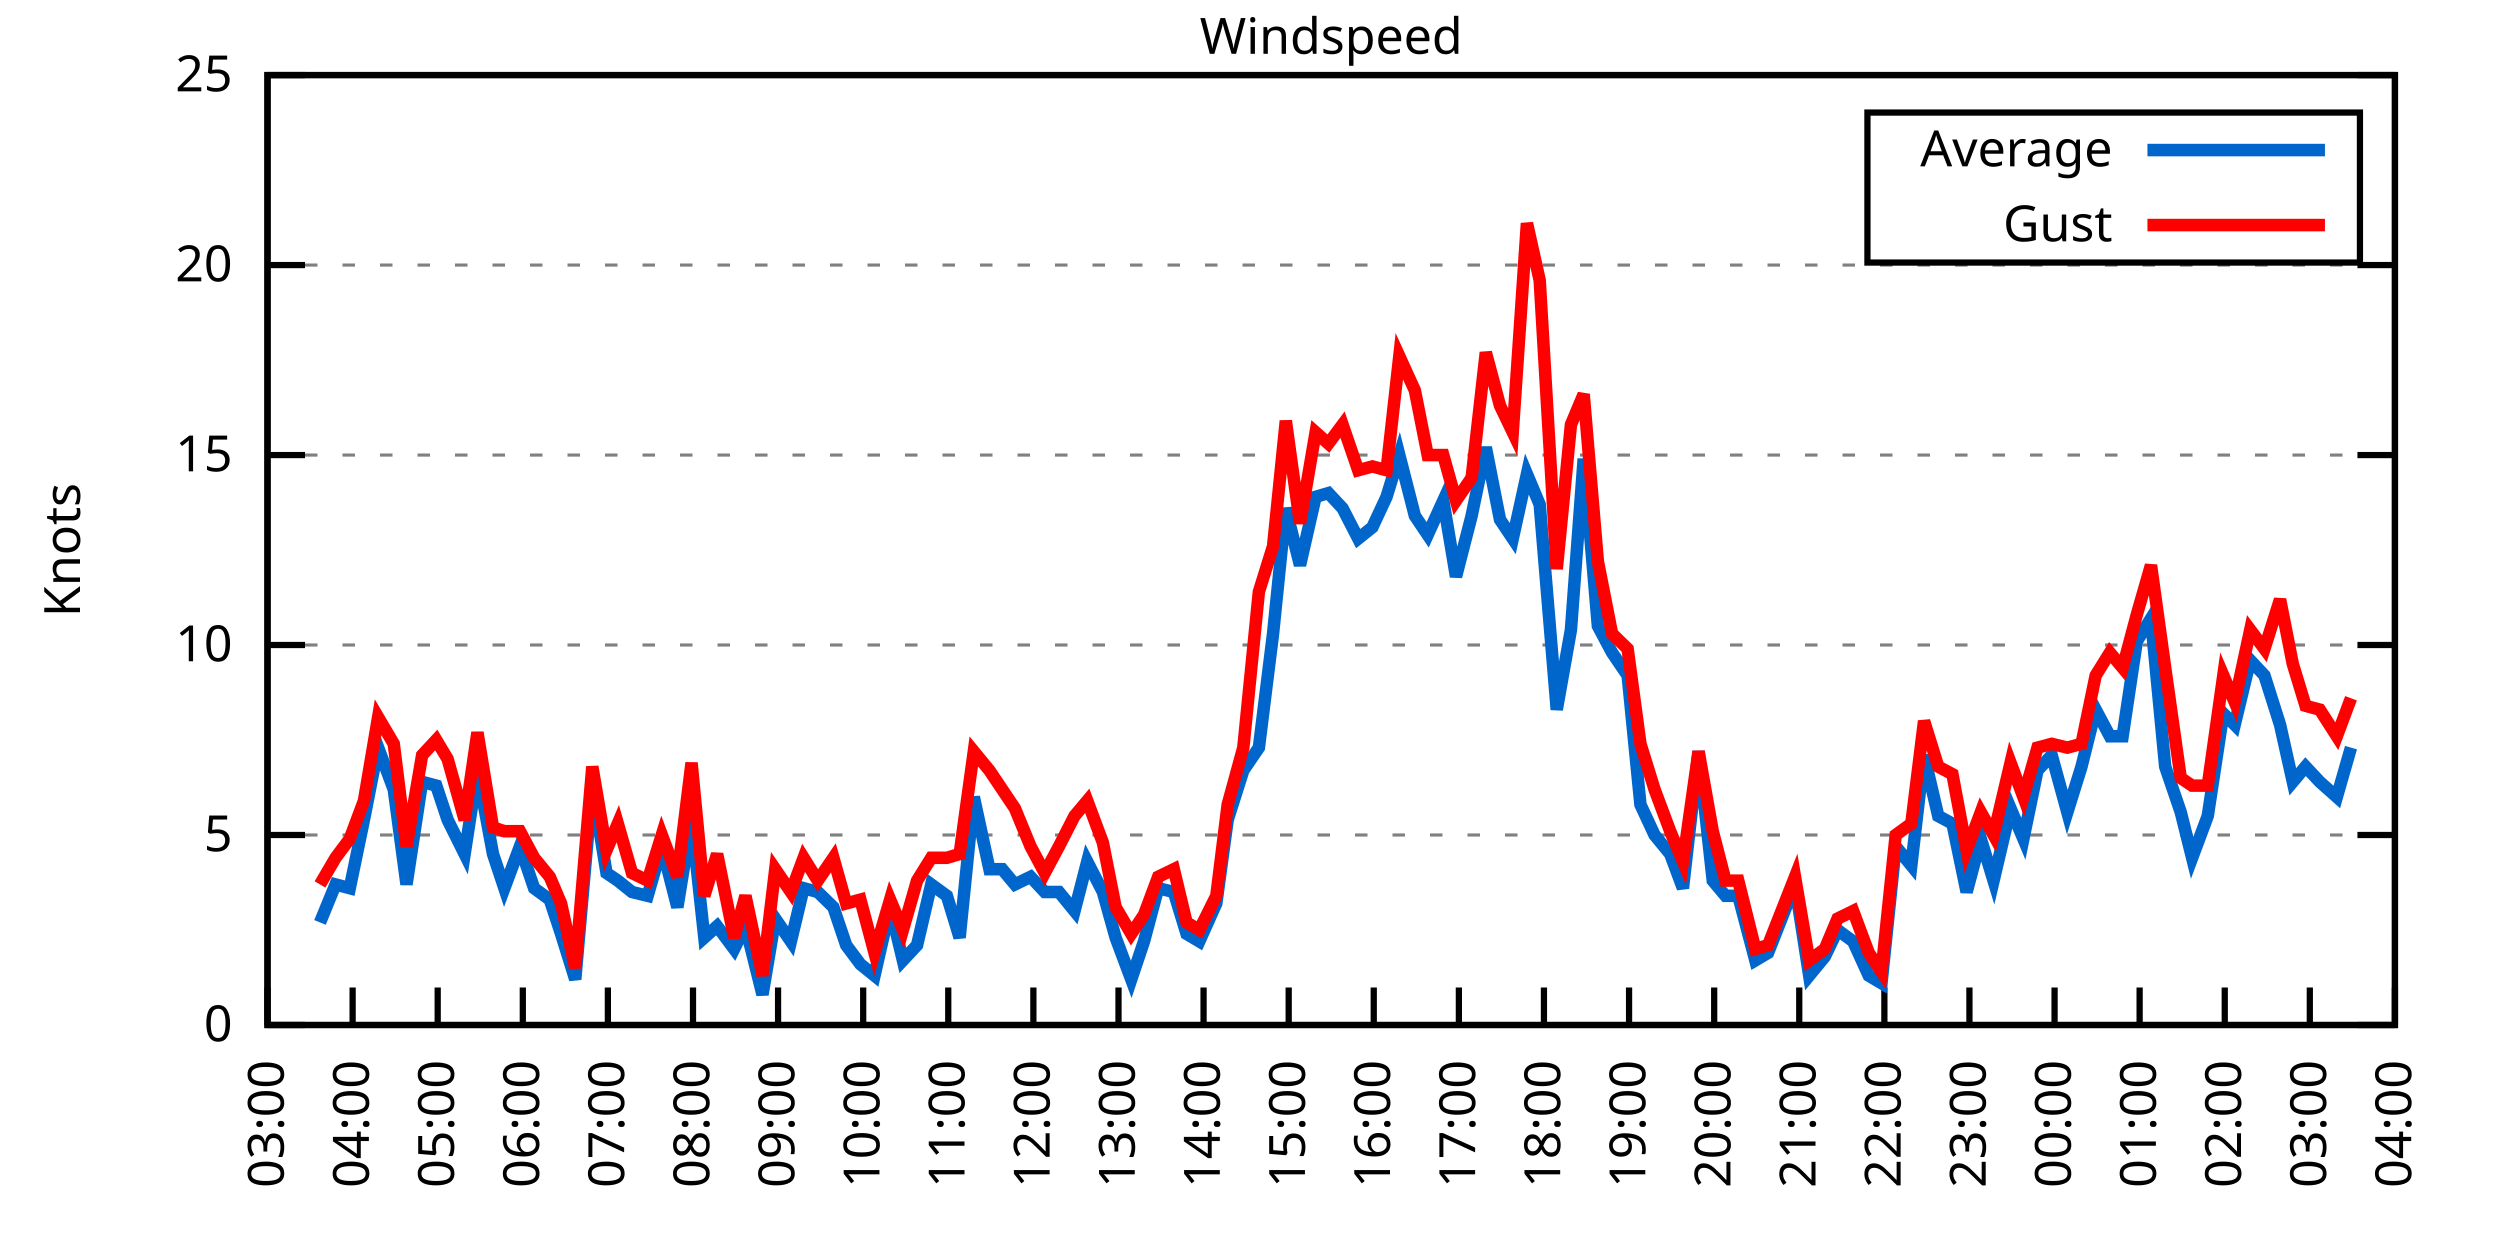
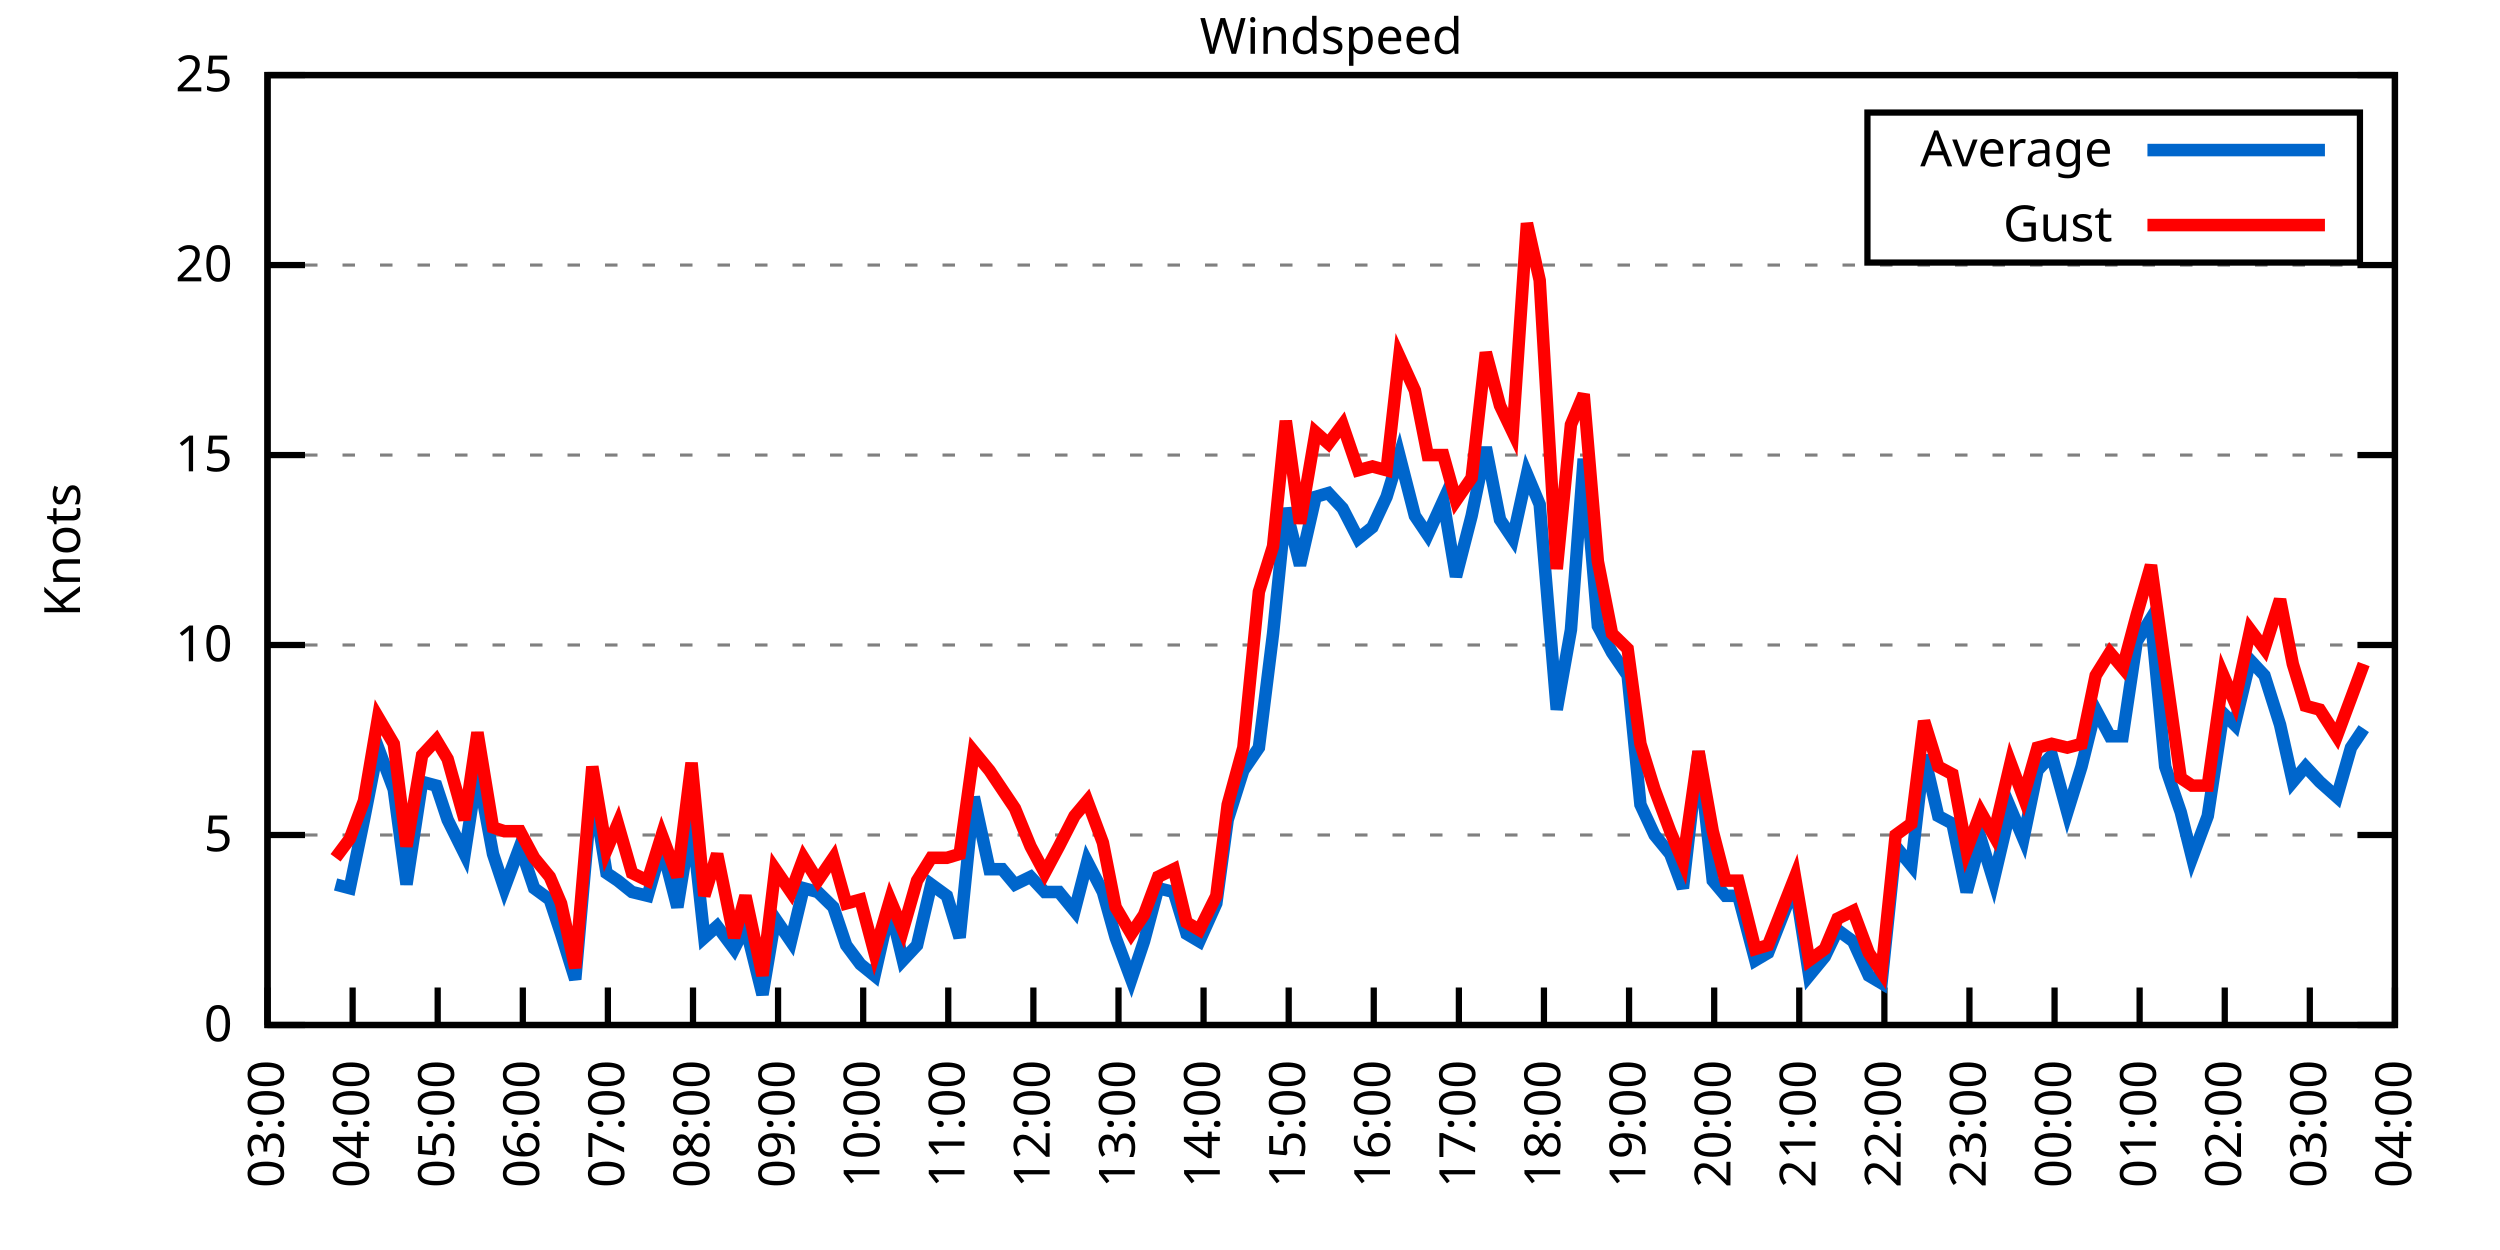
<svg xmlns="http://www.w3.org/2000/svg" xmlns:xlink="http://www.w3.org/1999/xlink" width="400" height="200" viewBox="0 0 400 200">
  <g id="gnuplot_canvas">
    <rect x="0" y="0" width="400" height="200" fill="none" />
    <defs>
      <circle id="gpDot" r="0.5" stroke-width="0.5" stroke="currentColor" />
      <path id="gpPt0" stroke-width="0.333" stroke="currentColor" d="M-1,0 h2 M0,-1 v2" />
      <path id="gpPt1" stroke-width="0.333" stroke="currentColor" d="M-1,-1 L1,1 M1,-1 L-1,1" />
      <path id="gpPt2" stroke-width="0.333" stroke="currentColor" d="M-1,0 L1,0 M0,-1 L0,1 M-1,-1 L1,1 M-1,1 L1,-1" />
      <rect id="gpPt3" stroke-width="0.333" stroke="currentColor" x="-1" y="-1" width="2" height="2" />
      <rect id="gpPt4" stroke-width="0.333" stroke="currentColor" fill="currentColor" x="-1" y="-1" width="2" height="2" />
      <circle id="gpPt5" stroke-width="0.333" stroke="currentColor" cx="0" cy="0" r="1" />
      <use xlink:href="#gpPt5" id="gpPt6" fill="currentColor" stroke="none" />
      <path id="gpPt7" stroke-width="0.333" stroke="currentColor" d="M0,-1.33 L-1.33,0.67 L1.33,0.67 z" />
      <use xlink:href="#gpPt7" id="gpPt8" fill="currentColor" stroke="none" />
      <use xlink:href="#gpPt7" id="gpPt9" stroke="currentColor" transform="rotate(180)" />
      <use xlink:href="#gpPt9" id="gpPt10" fill="currentColor" stroke="none" />
      <use xlink:href="#gpPt3" id="gpPt11" stroke="currentColor" transform="rotate(45)" />
      <use xlink:href="#gpPt11" id="gpPt12" fill="currentColor" stroke="none" />
      <path id="gpPt13" stroke-width="0.333" stroke="currentColor" d="M0,1.330 L1.265,0.411 L0.782,-1.067 L-0.782,-1.076 L-1.265,0.411 z" />
      <use xlink:href="#gpPt13" id="gpPt14" fill="currentColor" stroke="none" />
      <filter id="textbox" filterUnits="objectBoundingBox" x="0" y="0" height="1" width="1">
        <feFlood flood-color="white" flood-opacity="1" result="bgnd" />
        <feComposite in="SourceGraphic" in2="bgnd" operator="atop" />
      </filter>
      <filter id="greybox" filterUnits="objectBoundingBox" x="0" y="0" height="1" width="1">
        <feFlood flood-color="lightgrey" flood-opacity="1" result="grey" />
        <feComposite in="SourceGraphic" in2="grey" operator="atop" />
      </filter>
    </defs>
    <g fill="none" color="white" stroke="currentColor" stroke-width="1.00" stroke-linecap="butt" stroke-linejoin="miter">
</g>
    <g fill="none" color="black" stroke="currentColor" stroke-width="1.00" stroke-linecap="butt" stroke-linejoin="miter">
      <g stroke="none" shape-rendering="crispEdges">
        <polygon fill="rgb(255, 255, 255)" points="42.80,164.00 383.18,164.00 383.18,12.02 42.80,12.02 " />
      </g>
    </g>
    <g fill="none" color="black" stroke="currentColor" stroke-width="1.00" stroke-linecap="butt" stroke-linejoin="miter">
</g>
    <g fill="none" color="black" stroke="black" stroke-width="0.50" stroke-linecap="butt" stroke-linejoin="miter">
</g>
    <g fill="none" color="gray" stroke="currentColor" stroke-width="0.50" stroke-linecap="butt" stroke-linejoin="miter">
      <path stroke="gray" stroke-dasharray="2,4" class="gridline" d="M42.80,164.00 L383.19,164.00  " />
    </g>
    <g fill="none" color="gray" stroke="gray" stroke-width="1.00" stroke-linecap="butt" stroke-linejoin="miter">
</g>
    <g fill="none" color="black" stroke="currentColor" stroke-width="1.00" stroke-linecap="butt" stroke-linejoin="miter">
      <path stroke="black" d="M42.80,164.00 L48.80,164.00 M383.19,164.00 L377.19,164.00  " />
      <g transform="translate(37.20,166.60)" stroke="none" fill="black" font-family="Sans" font-size="8.00" text-anchor="end">
        <text>
          <tspan font-family="Sans"> 0</tspan>
        </text>
      </g>
    </g>
    <g fill="none" color="black" stroke="currentColor" stroke-width="1.00" stroke-linecap="butt" stroke-linejoin="miter">
</g>
    <g fill="none" color="black" stroke="black" stroke-width="0.50" stroke-linecap="butt" stroke-linejoin="miter">
</g>
    <g fill="none" color="gray" stroke="currentColor" stroke-width="0.50" stroke-linecap="butt" stroke-linejoin="miter">
      <path stroke="gray" stroke-dasharray="2,4" class="gridline" d="M42.80,133.60 L383.19,133.60  " />
    </g>
    <g fill="none" color="gray" stroke="gray" stroke-width="1.00" stroke-linecap="butt" stroke-linejoin="miter">
</g>
    <g fill="none" color="black" stroke="currentColor" stroke-width="1.00" stroke-linecap="butt" stroke-linejoin="miter">
      <path stroke="black" d="M42.80,133.60 L48.80,133.60 M383.19,133.60 L377.19,133.60  " />
      <g transform="translate(37.20,136.20)" stroke="none" fill="black" font-family="Sans" font-size="8.00" text-anchor="end">
        <text>
          <tspan font-family="Sans"> 5</tspan>
        </text>
      </g>
    </g>
    <g fill="none" color="black" stroke="currentColor" stroke-width="1.00" stroke-linecap="butt" stroke-linejoin="miter">
</g>
    <g fill="none" color="black" stroke="black" stroke-width="0.50" stroke-linecap="butt" stroke-linejoin="miter">
</g>
    <g fill="none" color="gray" stroke="currentColor" stroke-width="0.50" stroke-linecap="butt" stroke-linejoin="miter">
      <path stroke="gray" stroke-dasharray="2,4" class="gridline" d="M42.80,103.20 L383.19,103.20  " />
    </g>
    <g fill="none" color="gray" stroke="gray" stroke-width="1.00" stroke-linecap="butt" stroke-linejoin="miter">
</g>
    <g fill="none" color="black" stroke="currentColor" stroke-width="1.00" stroke-linecap="butt" stroke-linejoin="miter">
      <path stroke="black" d="M42.80,103.20 L48.80,103.20 M383.19,103.20 L377.19,103.20  " />
      <g transform="translate(37.20,105.80)" stroke="none" fill="black" font-family="Sans" font-size="8.00" text-anchor="end">
        <text>
          <tspan font-family="Sans"> 10</tspan>
        </text>
      </g>
    </g>
    <g fill="none" color="black" stroke="currentColor" stroke-width="1.00" stroke-linecap="butt" stroke-linejoin="miter">
</g>
    <g fill="none" color="black" stroke="black" stroke-width="0.50" stroke-linecap="butt" stroke-linejoin="miter">
</g>
    <g fill="none" color="gray" stroke="currentColor" stroke-width="0.50" stroke-linecap="butt" stroke-linejoin="miter">
      <path stroke="gray" stroke-dasharray="2,4" class="gridline" d="M42.80,72.81 L383.19,72.81  " />
    </g>
    <g fill="none" color="gray" stroke="gray" stroke-width="1.00" stroke-linecap="butt" stroke-linejoin="miter">
</g>
    <g fill="none" color="black" stroke="currentColor" stroke-width="1.00" stroke-linecap="butt" stroke-linejoin="miter">
      <path stroke="black" d="M42.80,72.81 L48.80,72.81 M383.19,72.81 L377.19,72.81  " />
      <g transform="translate(37.20,75.41)" stroke="none" fill="black" font-family="Sans" font-size="8.00" text-anchor="end">
        <text>
          <tspan font-family="Sans"> 15</tspan>
        </text>
      </g>
    </g>
    <g fill="none" color="black" stroke="currentColor" stroke-width="1.00" stroke-linecap="butt" stroke-linejoin="miter">
</g>
    <g fill="none" color="black" stroke="black" stroke-width="0.50" stroke-linecap="butt" stroke-linejoin="miter">
</g>
    <g fill="none" color="gray" stroke="currentColor" stroke-width="0.50" stroke-linecap="butt" stroke-linejoin="miter">
      <path stroke="gray" stroke-dasharray="2,4" class="gridline" d="M42.80,42.41 L383.19,42.41  " />
    </g>
    <g fill="none" color="gray" stroke="gray" stroke-width="1.00" stroke-linecap="butt" stroke-linejoin="miter">
</g>
    <g fill="none" color="black" stroke="currentColor" stroke-width="1.00" stroke-linecap="butt" stroke-linejoin="miter">
      <path stroke="black" d="M42.80,42.41 L48.80,42.41 M383.19,42.41 L377.19,42.41  " />
      <g transform="translate(37.20,45.01)" stroke="none" fill="black" font-family="Sans" font-size="8.00" text-anchor="end">
        <text>
          <tspan font-family="Sans"> 20</tspan>
        </text>
      </g>
    </g>
    <g fill="none" color="black" stroke="currentColor" stroke-width="1.00" stroke-linecap="butt" stroke-linejoin="miter">
</g>
    <g fill="none" color="black" stroke="black" stroke-width="0.50" stroke-linecap="butt" stroke-linejoin="miter">
</g>
    <g fill="none" color="gray" stroke="currentColor" stroke-width="0.50" stroke-linecap="butt" stroke-linejoin="miter">
      <path stroke="gray" stroke-dasharray="2,4" class="gridline" d="M42.80,12.01 L383.19,12.01  " />
    </g>
    <g fill="none" color="gray" stroke="gray" stroke-width="1.00" stroke-linecap="butt" stroke-linejoin="miter">
</g>
    <g fill="none" color="black" stroke="currentColor" stroke-width="1.00" stroke-linecap="butt" stroke-linejoin="miter">
      <path stroke="black" d="M42.80,12.01 L48.80,12.01 M383.19,12.01 L377.19,12.01  " />
      <g transform="translate(37.20,14.61)" stroke="none" fill="black" font-family="Sans" font-size="8.00" text-anchor="end">
        <text>
          <tspan font-family="Sans"> 25</tspan>
        </text>
      </g>
    </g>
    <g fill="none" color="black" stroke="currentColor" stroke-width="1.00" stroke-linecap="butt" stroke-linejoin="miter">
      <path stroke="black" d="M42.80,164.00 L42.80,158.00  " />
      <g transform="translate(45.40,169.60) rotate(270.00)" stroke="none" fill="black" font-family="Sans" font-size="8.00" text-anchor="end">
        <text>
          <tspan font-family="Sans">03:00</tspan>
        </text>
      </g>
    </g>
    <g fill="none" color="black" stroke="currentColor" stroke-width="1.00" stroke-linecap="butt" stroke-linejoin="miter">
      <path stroke="black" d="M56.42,164.00 L56.42,158.00  " />
      <g transform="translate(59.02,169.60) rotate(270.00)" stroke="none" fill="black" font-family="Sans" font-size="8.00" text-anchor="end">
        <text>
          <tspan font-family="Sans">04:00</tspan>
        </text>
      </g>
    </g>
    <g fill="none" color="black" stroke="currentColor" stroke-width="1.00" stroke-linecap="butt" stroke-linejoin="miter">
      <path stroke="black" d="M70.03,164.00 L70.03,158.00  " />
      <g transform="translate(72.63,169.60) rotate(270.00)" stroke="none" fill="black" font-family="Sans" font-size="8.00" text-anchor="end">
        <text>
          <tspan font-family="Sans">05:00</tspan>
        </text>
      </g>
    </g>
    <g fill="none" color="black" stroke="currentColor" stroke-width="1.00" stroke-linecap="butt" stroke-linejoin="miter">
      <path stroke="black" d="M83.65,164.00 L83.65,158.00  " />
      <g transform="translate(86.25,169.60) rotate(270.00)" stroke="none" fill="black" font-family="Sans" font-size="8.00" text-anchor="end">
        <text>
          <tspan font-family="Sans">06:00</tspan>
        </text>
      </g>
    </g>
    <g fill="none" color="black" stroke="currentColor" stroke-width="1.00" stroke-linecap="butt" stroke-linejoin="miter">
      <path stroke="black" d="M97.26,164.00 L97.26,158.00  " />
      <g transform="translate(99.86,169.60) rotate(270.00)" stroke="none" fill="black" font-family="Sans" font-size="8.00" text-anchor="end">
        <text>
          <tspan font-family="Sans">07:00</tspan>
        </text>
      </g>
    </g>
    <g fill="none" color="black" stroke="currentColor" stroke-width="1.00" stroke-linecap="butt" stroke-linejoin="miter">
      <path stroke="black" d="M110.88,164.00 L110.88,158.00  " />
      <g transform="translate(113.48,169.60) rotate(270.00)" stroke="none" fill="black" font-family="Sans" font-size="8.00" text-anchor="end">
        <text>
          <tspan font-family="Sans">08:00</tspan>
        </text>
      </g>
    </g>
    <g fill="none" color="black" stroke="currentColor" stroke-width="1.00" stroke-linecap="butt" stroke-linejoin="miter">
      <path stroke="black" d="M124.49,164.00 L124.49,158.00  " />
      <g transform="translate(127.09,169.60) rotate(270.00)" stroke="none" fill="black" font-family="Sans" font-size="8.00" text-anchor="end">
        <text>
          <tspan font-family="Sans">09:00</tspan>
        </text>
      </g>
    </g>
    <g fill="none" color="black" stroke="currentColor" stroke-width="1.00" stroke-linecap="butt" stroke-linejoin="miter">
      <path stroke="black" d="M138.11,164.00 L138.11,158.00  " />
      <g transform="translate(140.71,169.60) rotate(270.00)" stroke="none" fill="black" font-family="Sans" font-size="8.00" text-anchor="end">
        <text>
          <tspan font-family="Sans">10:00</tspan>
        </text>
      </g>
    </g>
    <g fill="none" color="black" stroke="currentColor" stroke-width="1.00" stroke-linecap="butt" stroke-linejoin="miter">
      <path stroke="black" d="M151.72,164.00 L151.72,158.00  " />
      <g transform="translate(154.32,169.60) rotate(270.00)" stroke="none" fill="black" font-family="Sans" font-size="8.00" text-anchor="end">
        <text>
          <tspan font-family="Sans">11:00</tspan>
        </text>
      </g>
    </g>
    <g fill="none" color="black" stroke="currentColor" stroke-width="1.00" stroke-linecap="butt" stroke-linejoin="miter">
      <path stroke="black" d="M165.34,164.00 L165.34,158.00  " />
      <g transform="translate(167.94,169.60) rotate(270.00)" stroke="none" fill="black" font-family="Sans" font-size="8.00" text-anchor="end">
        <text>
          <tspan font-family="Sans">12:00</tspan>
        </text>
      </g>
    </g>
    <g fill="none" color="black" stroke="currentColor" stroke-width="1.00" stroke-linecap="butt" stroke-linejoin="miter">
      <path stroke="black" d="M178.96,164.00 L178.96,158.00  " />
      <g transform="translate(181.56,169.60) rotate(270.00)" stroke="none" fill="black" font-family="Sans" font-size="8.00" text-anchor="end">
        <text>
          <tspan font-family="Sans">13:00</tspan>
        </text>
      </g>
    </g>
    <g fill="none" color="black" stroke="currentColor" stroke-width="1.00" stroke-linecap="butt" stroke-linejoin="miter">
      <path stroke="black" d="M192.57,164.00 L192.57,158.00  " />
      <g transform="translate(195.17,169.60) rotate(270.00)" stroke="none" fill="black" font-family="Sans" font-size="8.00" text-anchor="end">
        <text>
          <tspan font-family="Sans">14:00</tspan>
        </text>
      </g>
    </g>
    <g fill="none" color="black" stroke="currentColor" stroke-width="1.00" stroke-linecap="butt" stroke-linejoin="miter">
      <path stroke="black" d="M206.19,164.00 L206.19,158.00  " />
      <g transform="translate(208.79,169.60) rotate(270.00)" stroke="none" fill="black" font-family="Sans" font-size="8.00" text-anchor="end">
        <text>
          <tspan font-family="Sans">15:00</tspan>
        </text>
      </g>
    </g>
    <g fill="none" color="black" stroke="currentColor" stroke-width="1.00" stroke-linecap="butt" stroke-linejoin="miter">
      <path stroke="black" d="M219.80,164.00 L219.80,158.00  " />
      <g transform="translate(222.40,169.60) rotate(270.00)" stroke="none" fill="black" font-family="Sans" font-size="8.00" text-anchor="end">
        <text>
          <tspan font-family="Sans">16:00</tspan>
        </text>
      </g>
    </g>
    <g fill="none" color="black" stroke="currentColor" stroke-width="1.00" stroke-linecap="butt" stroke-linejoin="miter">
      <path stroke="black" d="M233.42,164.00 L233.42,158.00  " />
      <g transform="translate(236.02,169.60) rotate(270.00)" stroke="none" fill="black" font-family="Sans" font-size="8.00" text-anchor="end">
        <text>
          <tspan font-family="Sans">17:00</tspan>
        </text>
      </g>
    </g>
    <g fill="none" color="black" stroke="currentColor" stroke-width="1.00" stroke-linecap="butt" stroke-linejoin="miter">
      <path stroke="black" d="M247.03,164.00 L247.03,158.00  " />
      <g transform="translate(249.63,169.60) rotate(270.00)" stroke="none" fill="black" font-family="Sans" font-size="8.00" text-anchor="end">
        <text>
          <tspan font-family="Sans">18:00</tspan>
        </text>
      </g>
    </g>
    <g fill="none" color="black" stroke="currentColor" stroke-width="1.00" stroke-linecap="butt" stroke-linejoin="miter">
      <path stroke="black" d="M260.65,164.00 L260.65,158.00  " />
      <g transform="translate(263.25,169.60) rotate(270.00)" stroke="none" fill="black" font-family="Sans" font-size="8.00" text-anchor="end">
        <text>
          <tspan font-family="Sans">19:00</tspan>
        </text>
      </g>
    </g>
    <g fill="none" color="black" stroke="currentColor" stroke-width="1.00" stroke-linecap="butt" stroke-linejoin="miter">
      <path stroke="black" d="M274.27,164.00 L274.27,158.00  " />
      <g transform="translate(276.87,169.60) rotate(270.00)" stroke="none" fill="black" font-family="Sans" font-size="8.00" text-anchor="end">
        <text>
          <tspan font-family="Sans">20:00</tspan>
        </text>
      </g>
    </g>
    <g fill="none" color="black" stroke="currentColor" stroke-width="1.00" stroke-linecap="butt" stroke-linejoin="miter">
      <path stroke="black" d="M287.88,164.00 L287.88,158.00  " />
      <g transform="translate(290.48,169.60) rotate(270.00)" stroke="none" fill="black" font-family="Sans" font-size="8.00" text-anchor="end">
        <text>
          <tspan font-family="Sans">21:00</tspan>
        </text>
      </g>
    </g>
    <g fill="none" color="black" stroke="currentColor" stroke-width="1.00" stroke-linecap="butt" stroke-linejoin="miter">
      <path stroke="black" d="M301.50,164.00 L301.50,158.00  " />
      <g transform="translate(304.10,169.60) rotate(270.00)" stroke="none" fill="black" font-family="Sans" font-size="8.00" text-anchor="end">
        <text>
          <tspan font-family="Sans">22:00</tspan>
        </text>
      </g>
    </g>
    <g fill="none" color="black" stroke="currentColor" stroke-width="1.00" stroke-linecap="butt" stroke-linejoin="miter">
      <path stroke="black" d="M315.11,164.00 L315.11,158.00  " />
      <g transform="translate(317.71,169.60) rotate(270.00)" stroke="none" fill="black" font-family="Sans" font-size="8.00" text-anchor="end">
        <text>
          <tspan font-family="Sans">23:00</tspan>
        </text>
      </g>
    </g>
    <g fill="none" color="black" stroke="currentColor" stroke-width="1.00" stroke-linecap="butt" stroke-linejoin="miter">
      <path stroke="black" d="M328.73,164.00 L328.73,158.00  " />
      <g transform="translate(331.33,169.60) rotate(270.00)" stroke="none" fill="black" font-family="Sans" font-size="8.00" text-anchor="end">
        <text>
          <tspan font-family="Sans">00:00</tspan>
        </text>
      </g>
    </g>
    <g fill="none" color="black" stroke="currentColor" stroke-width="1.00" stroke-linecap="butt" stroke-linejoin="miter">
      <path stroke="black" d="M342.34,164.00 L342.34,158.00  " />
      <g transform="translate(344.94,169.60) rotate(270.00)" stroke="none" fill="black" font-family="Sans" font-size="8.00" text-anchor="end">
        <text>
          <tspan font-family="Sans">01:00</tspan>
        </text>
      </g>
    </g>
    <g fill="none" color="black" stroke="currentColor" stroke-width="1.00" stroke-linecap="butt" stroke-linejoin="miter">
      <path stroke="black" d="M355.96,164.00 L355.96,158.00  " />
      <g transform="translate(358.56,169.60) rotate(270.00)" stroke="none" fill="black" font-family="Sans" font-size="8.00" text-anchor="end">
        <text>
          <tspan font-family="Sans">02:00</tspan>
        </text>
      </g>
    </g>
    <g fill="none" color="black" stroke="currentColor" stroke-width="1.00" stroke-linecap="butt" stroke-linejoin="miter">
      <path stroke="black" d="M369.57,164.00 L369.57,158.00  " />
      <g transform="translate(372.17,169.60) rotate(270.00)" stroke="none" fill="black" font-family="Sans" font-size="8.00" text-anchor="end">
        <text>
          <tspan font-family="Sans">03:00</tspan>
        </text>
      </g>
    </g>
    <g fill="none" color="black" stroke="currentColor" stroke-width="1.00" stroke-linecap="butt" stroke-linejoin="miter">
      <path stroke="black" d="M383.19,164.00 L383.19,158.00  " />
      <g transform="translate(385.79,169.60) rotate(270.00)" stroke="none" fill="black" font-family="Sans" font-size="8.00" text-anchor="end">
        <text>
          <tspan font-family="Sans">04:00</tspan>
        </text>
      </g>
    </g>
    <g fill="none" color="black" stroke="currentColor" stroke-width="1.00" stroke-linecap="butt" stroke-linejoin="miter">
</g>
    <g fill="none" color="black" stroke="currentColor" stroke-width="1.00" stroke-linecap="butt" stroke-linejoin="miter">
      <path stroke="black" d="M42.80,12.01 L42.80,164.00 L383.19,164.00 L383.19,12.01 L42.80,12.01 Z  " />
    </g>
    <g fill="none" color="black" stroke="currentColor" stroke-width="1.00" stroke-linecap="butt" stroke-linejoin="miter">
</g>
    <g fill="none" color="black" stroke="currentColor" stroke-width="1.00" stroke-linecap="butt" stroke-linejoin="miter">
      <path stroke="black" d="M298.79,42.01 L298.79,18.01 L377.59,18.01 L377.59,42.01 L298.79,42.01 Z  " />
    </g>
    <g id="Windspeed_plot_1">
      <g fill="none" color="white" stroke="black" stroke-width="2.00" stroke-linecap="butt" stroke-linejoin="miter">
</g>
      <g fill="none" color="black" stroke="currentColor" stroke-width="2.00" stroke-linecap="butt" stroke-linejoin="miter">
        <g transform="translate(337.99,26.61)" stroke="none" fill="black" font-family="Sans" font-size="8.00" text-anchor="end">
          <text>
            <tspan font-family="Sans">Average</tspan>
          </text>
        </g>
      </g>
      <g fill="none" color="black" stroke="currentColor" stroke-width="2.00" stroke-linecap="butt" stroke-linejoin="miter">
-         <path stroke="rgb(  0, 102, 204)" d="M343.59,24.01 L371.99,24.01 M51.20,147.59 L53.69,141.51 L55.96,142.11 L58.23,131.17 L60.50,119.62 L63.00,126.31   L65.04,141.51 L67.54,125.09 L69.80,125.70 L71.62,131.17 L74.34,136.64 L76.39,123.27 L78.88,136.64 L80.70,142.11   L83.19,135.43 L85.46,142.11 L87.96,143.94 L89.77,149.41 L92.04,156.70 L94.77,125.70 L97.04,139.68 L98.85,140.90   L101.12,142.72 L103.62,143.33 L105.89,135.43 L108.38,145.15 L110.65,131.17 L112.69,150.02 L114.74,148.19 L117.46,151.84   L119.27,148.19 L122.00,159.14 L124.04,146.98 L126.54,150.62 L128.58,142.11 L130.85,142.72 L133.34,145.15 L135.39,151.23   L137.66,154.27 L139.92,156.10 L142.42,145.15 L144.46,153.66 L146.73,151.23 L149.00,141.51 L151.50,143.33 L153.54,150.02   L155.81,127.52 L158.31,139.07 L160.35,139.07 L162.39,141.51 L164.89,140.29 L167.16,142.72 L169.43,142.72 L171.92,145.76   L173.96,137.86 L176.46,142.72 L178.50,150.02 L181.00,156.70 L183.04,150.62 L185.31,142.11 L187.81,142.72 L189.85,149.41   L191.89,150.62 L194.61,144.55 L196.43,131.17 L198.93,123.27 L201.42,119.62 L203.69,101.38 L205.73,81.32 L208.00,90.44   L210.50,79.49 L212.54,78.89 L214.81,81.32 L217.31,86.18 L219.58,84.36 L221.85,79.49 L223.89,72.81 L226.38,82.53   L228.43,85.57 L230.92,80.10 L232.96,92.26 L235.46,82.53 L237.73,71.59 L240.00,83.14 L242.04,86.18 L244.31,75.85   L246.35,80.71 L249.08,113.54 L251.35,100.77 L253.39,73.41 L255.66,100.16 L257.93,104.42 L260.42,108.07 L262.47,128.74   L264.73,133.60 L267.23,136.64 L269.27,142.11 L271.77,120.23 L274.04,140.90 L276.08,143.33 L278.12,143.33 L280.85,153.66   L282.89,152.45 L287.20,141.51 L289.47,156.10 L291.97,153.06 L294.01,148.80 L296.50,150.62 L299.00,156.10 L301.04,157.31   L303.31,135.43 L305.81,138.47 L307.85,120.83 L310.12,130.56 L312.39,131.78 L314.66,142.72 L316.93,134.21 L318.97,140.90   L321.69,129.35 L323.74,134.21 L326.00,123.27 L328.27,120.83 L330.77,129.95 L333.04,122.66 L335.31,113.54 L337.58,117.80   L339.62,117.80 L341.89,102.60 L344.16,98.95 L346.43,122.66 L348.92,129.95 L350.74,137.25 L353.24,130.56 L355.73,114.15   L357.55,115.97 L360.04,105.64 L362.31,108.07 L364.81,115.97 L366.85,125.09 L368.89,122.66 L371.16,125.09 L373.89,127.52   L376.16,119.62  " />
+         <path stroke="rgb(  0, 102, 204)" d="M343.59,24.01 L371.99,24.01 M53.69,141.51 L55.96,142.11 L58.23,131.17 L60.50,119.62 L63.00,126.31 L65.04,141.51   L67.54,125.09 L69.80,125.70 L71.62,131.17 L74.34,136.64 L76.39,123.27 L78.88,136.64 L80.70,142.11 L83.19,135.43   L85.46,142.11 L87.96,143.94 L89.77,149.41 L92.04,156.70 L94.77,125.70 L97.04,139.68 L98.85,140.90 L101.12,142.72   L103.62,143.33 L105.89,135.43 L108.38,145.15 L110.65,131.17 L112.69,150.02 L114.74,148.19 L117.46,151.84 L119.27,148.19   L122.00,159.14 L124.04,146.98 L126.54,150.62 L128.58,142.11 L130.85,142.72 L133.34,145.15 L135.39,151.23 L137.66,154.27   L139.92,156.10 L142.42,145.15 L144.46,153.66 L146.73,151.23 L149.00,141.51 L151.50,143.33 L153.54,150.02 L155.81,127.52   L158.31,139.07 L160.35,139.07 L162.39,141.51 L164.89,140.29 L167.16,142.72 L169.43,142.72 L171.92,145.76 L173.96,137.86   L176.46,142.72 L178.50,150.02 L181.00,156.70 L183.04,150.62 L185.31,142.11 L187.81,142.72 L189.85,149.41 L191.89,150.62   L194.61,144.55 L196.43,131.17 L198.93,123.27 L201.42,119.62 L203.69,101.38 L205.73,81.32 L208.00,90.44 L210.50,79.49   L212.54,78.89 L214.81,81.32 L217.31,86.18 L219.58,84.36 L221.85,79.49 L223.89,72.81 L226.38,82.53 L228.43,85.57   L230.92,80.10 L232.96,92.26 L235.46,82.53 L237.73,71.59 L240.00,83.14 L242.04,86.18 L244.31,75.85 L246.35,80.71   L249.08,113.54 L251.35,100.77 L253.39,73.41 L255.66,100.16 L257.93,104.42 L260.42,108.07 L262.47,128.74 L264.73,133.60   L267.23,136.64 L269.27,142.11 L271.77,120.23 L274.04,140.90 L276.08,143.33 L278.12,143.33 L280.85,153.66 L282.89,152.45   L287.20,141.51 L289.47,156.10 L291.97,153.06 L294.01,148.80 L296.50,150.62 L299.00,156.10 L301.04,157.31 L303.31,135.43   L305.81,138.47 L307.85,120.83 L310.12,130.56 L312.39,131.78 L314.66,142.72 L316.93,134.21 L318.97,140.90 L321.69,129.35   L323.74,134.21 L326.00,123.27 L328.27,120.83 L330.77,129.95 L333.04,122.66 L335.31,113.54 L337.58,117.80 L339.62,117.80   L341.89,102.60 L344.16,98.95 L346.43,122.66 L348.92,129.95 L350.74,137.25 L353.24,130.56 L355.73,114.15 L357.55,115.97   L360.04,105.64 L362.31,108.07 L364.81,115.97 L366.85,125.09 L368.89,122.66 L371.16,125.09 L373.89,127.52 L376.16,119.62   L378.20,116.58  " />
      </g>
    </g>
    <g id="Windspeed_plot_2">
      <g fill="none" color="black" stroke="currentColor" stroke-width="2.00" stroke-linecap="butt" stroke-linejoin="miter">
        <g transform="translate(337.99,38.61)" stroke="none" fill="black" font-family="Sans" font-size="8.00" text-anchor="end">
          <text>
            <tspan font-family="Sans">Gust</tspan>
          </text>
        </g>
      </g>
      <g fill="none" color="black" stroke="currentColor" stroke-width="2.00" stroke-linecap="butt" stroke-linejoin="miter">
-         <path stroke="rgb(255,   0,   0)" d="M343.59,36.01 L371.99,36.01 M51.20,141.51 L53.69,137.25 L55.96,134.21 L58.23,128.13 L60.50,114.76 L63.00,119.01   L65.04,135.43 L67.54,120.83 L69.80,118.40 L71.62,121.44 L74.34,131.17 L76.39,117.19 L78.88,132.39 L80.70,132.99   L83.19,132.99 L85.46,137.25 L87.96,140.29 L89.77,144.55 L92.04,154.88 L94.77,122.66 L97.04,136.03 L98.85,131.78   L101.12,139.68 L103.62,140.90 L105.89,133.60 L108.38,140.29 L110.65,122.05 L112.69,143.33 L114.74,136.64 L117.46,150.02   L119.27,143.33 L122.00,156.10 L124.04,139.07 L126.54,142.72 L128.58,137.25 L130.85,140.90 L133.34,137.25 L135.39,144.55   L137.66,143.94 L139.92,152.45 L142.42,143.94 L144.46,148.80 L146.73,140.90 L149.00,137.25 L151.50,137.25 L153.54,136.64   L155.81,120.23 L158.31,123.27 L160.35,126.31 L162.39,129.35 L164.89,135.43 L167.16,139.68 L169.43,135.43 L171.92,130.56   L173.96,128.13 L176.46,134.82 L178.50,145.15 L181.00,149.41 L183.04,146.37 L185.31,140.29 L187.81,139.07 L189.85,147.59   L191.89,148.80 L194.61,143.33 L196.43,128.74 L198.93,119.62 L201.42,94.69 L203.69,87.40 L205.73,67.33 L208.00,83.75   L210.50,69.16 L212.54,70.98 L214.81,67.94 L217.31,75.24 L219.58,74.63 L221.85,75.24 L223.89,57.00 L226.38,62.47   L228.43,72.81 L230.92,72.81 L232.96,80.10 L235.46,76.45 L237.73,56.39 L240.00,64.90 L242.04,69.16 L244.31,35.72   L246.35,44.84 L249.08,91.04 L251.35,67.94 L253.39,63.08 L255.66,89.83 L257.93,101.38 L260.42,103.81 L262.47,119.01   L264.73,126.31 L267.23,132.99 L269.27,137.86 L271.77,120.23 L274.04,132.99 L276.08,140.90 L278.12,140.90 L280.85,151.84   L282.89,151.23 L287.20,140.29 L289.47,153.66 L291.97,151.84 L294.01,146.98 L296.50,145.76 L299.00,152.45 L301.04,155.49   L303.31,133.60 L305.81,131.78 L307.85,115.36 L310.12,122.66 L312.39,123.87 L314.66,136.03 L316.93,129.95 L318.97,133.60   L321.69,122.05 L323.74,127.52 L326.00,119.62 L328.27,119.01 L330.77,119.62 L333.04,119.01 L335.31,108.07 L337.58,104.42   L339.62,106.85 L341.89,98.34 L344.16,90.44 L346.43,106.85 L348.92,124.48 L350.74,125.70 L353.24,125.70 L355.73,108.07   L357.55,112.32 L360.04,100.77 L362.31,103.81 L364.81,95.91 L366.85,106.24 L368.89,112.93 L371.16,113.54 L373.89,117.80   L376.16,111.72  " />
+         <path stroke="rgb(255,   0,   0)" d="M343.59,36.01 L371.99,36.01 M53.69,137.25 L55.96,134.21 L58.23,128.13 L60.50,114.76 L63.00,119.01 L65.04,135.43   L67.54,120.83 L69.80,118.40 L71.62,121.44 L74.34,131.17 L76.39,117.19 L78.88,132.39 L80.70,132.99 L83.19,132.99   L85.46,137.25 L87.96,140.29 L89.77,144.55 L92.04,154.88 L94.77,122.66 L97.04,136.03 L98.85,131.78 L101.12,139.68   L103.62,140.90 L105.89,133.60 L108.38,140.29 L110.65,122.05 L112.69,143.33 L114.74,136.64 L117.46,150.02 L119.27,143.33   L122.00,156.10 L124.04,139.07 L126.54,142.72 L128.58,137.25 L130.85,140.90 L133.34,137.25 L135.39,144.55 L137.66,143.94   L139.92,152.45 L142.42,143.94 L144.46,148.80 L146.73,140.90 L149.00,137.25 L151.50,137.25 L153.54,136.64 L155.81,120.23   L158.31,123.27 L160.35,126.31 L162.39,129.35 L164.89,135.43 L167.16,139.68 L169.43,135.43 L171.92,130.56 L173.96,128.13   L176.46,134.82 L178.50,145.15 L181.00,149.41 L183.04,146.37 L185.31,140.29 L187.81,139.07 L189.85,147.59 L191.89,148.80   L194.61,143.33 L196.43,128.74 L198.93,119.62 L201.42,94.69 L203.69,87.40 L205.73,67.33 L208.00,83.75 L210.50,69.16   L212.54,70.98 L214.81,67.94 L217.31,75.24 L219.58,74.63 L221.85,75.24 L223.89,57.00 L226.38,62.47 L228.43,72.81   L230.92,72.81 L232.96,80.10 L235.46,76.45 L237.73,56.39 L240.00,64.90 L242.04,69.16 L244.31,35.72 L246.35,44.84   L249.08,91.04 L251.35,67.94 L253.39,63.08 L255.66,89.83 L257.93,101.38 L260.42,103.81 L262.47,119.01 L264.73,126.31   L267.23,132.99 L269.27,137.86 L271.77,120.23 L274.04,132.99 L276.08,140.90 L278.12,140.90 L280.85,151.84 L282.89,151.23   L287.20,140.29 L289.47,153.66 L291.97,151.84 L294.01,146.98 L296.50,145.76 L299.00,152.45 L301.04,155.49 L303.31,133.60   L305.81,131.78 L307.85,115.36 L310.12,122.66 L312.39,123.87 L314.66,136.03 L316.93,129.95 L318.97,133.60 L321.69,122.05   L323.74,127.52 L326.00,119.62 L328.27,119.01 L330.77,119.62 L333.04,119.01 L335.31,108.07 L337.58,104.42 L339.62,106.85   L341.89,98.34 L344.16,90.44 L346.43,106.85 L348.92,124.48 L350.74,125.70 L353.24,125.70 L355.73,108.07 L357.55,112.32   L360.04,100.77 L362.31,103.81 L364.81,95.91 L366.85,106.24 L368.89,112.93 L371.16,113.54 L373.89,117.80 L376.16,111.72   L378.20,106.24  " />
      </g>
    </g>
    <g fill="none" color="black" stroke="currentColor" stroke-width="2.00" stroke-linecap="butt" stroke-linejoin="miter">
</g>
    <g fill="none" color="black" stroke="black" stroke-width="1.00" stroke-linecap="butt" stroke-linejoin="miter">
</g>
    <g fill="none" color="black" stroke="currentColor" stroke-width="1.00" stroke-linecap="butt" stroke-linejoin="miter">
      <path stroke="black" d="M42.80,12.01 L42.80,164.00 L383.19,164.00 L383.19,12.01 L42.80,12.01 Z  " />
      <g transform="translate(12.80,88.01) rotate(270.00)" stroke="none" fill="black" font-family="Sans" font-size="8.00" text-anchor="middle">
        <text>
          <tspan font-family="Sans">Knots</tspan>
        </text>
      </g>
    </g>
    <g fill="none" color="black" stroke="currentColor" stroke-width="1.00" stroke-linecap="butt" stroke-linejoin="miter">
</g>
    <g fill="none" color="black" stroke="currentColor" stroke-width="1.00" stroke-linecap="butt" stroke-linejoin="miter">
      <g transform="translate(212.99,8.61)" stroke="none" fill="black" font-family="Sans" font-size="8.00" text-anchor="middle">
        <text>
          <tspan font-family="Sans">Windspeed</tspan>
        </text>
      </g>
    </g>
    <g fill="none" color="black" stroke="currentColor" stroke-width="1.00" stroke-linecap="butt" stroke-linejoin="miter">
</g>
  </g>
</svg>
